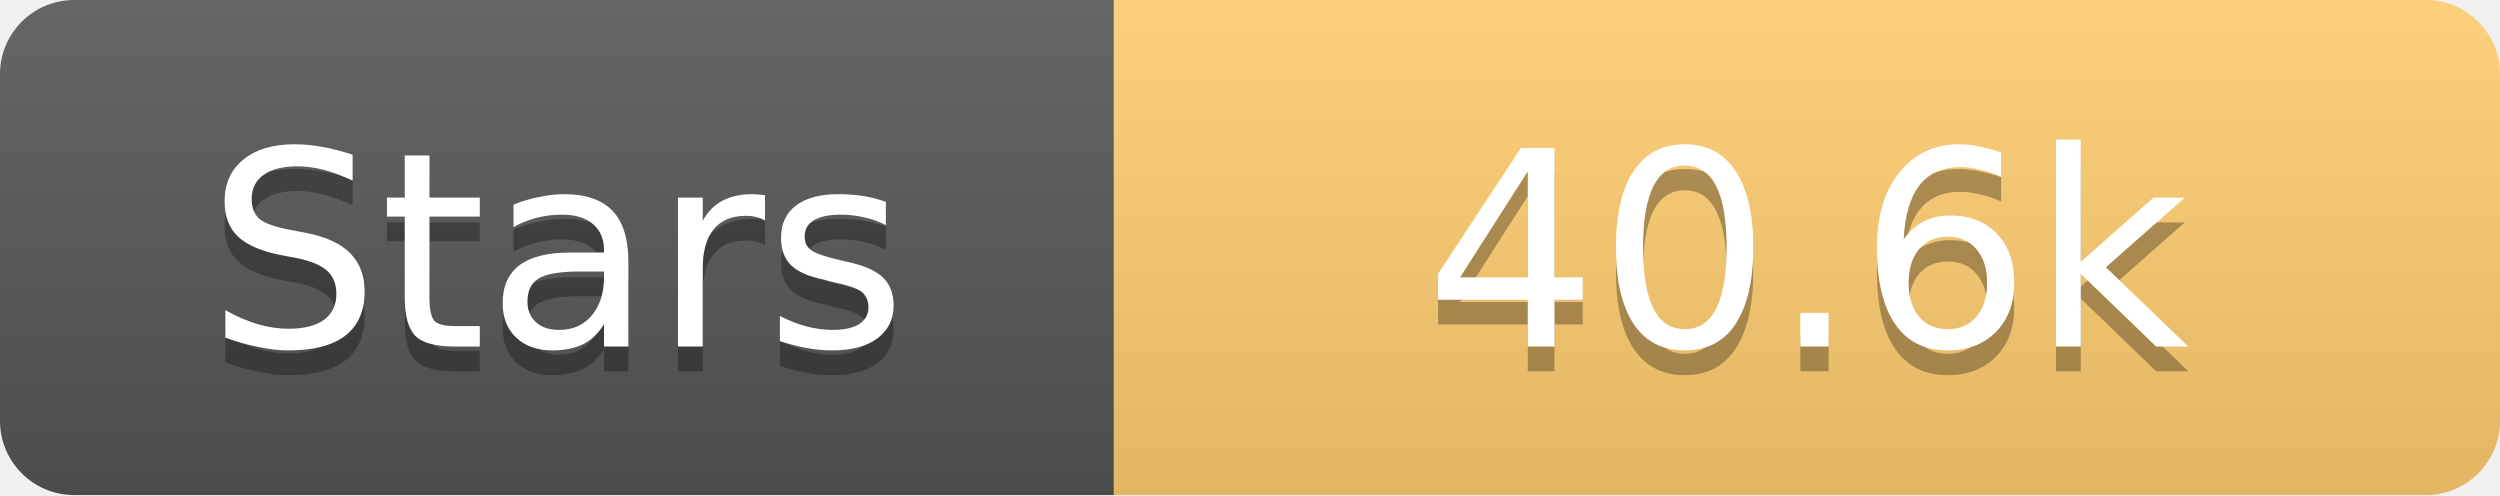
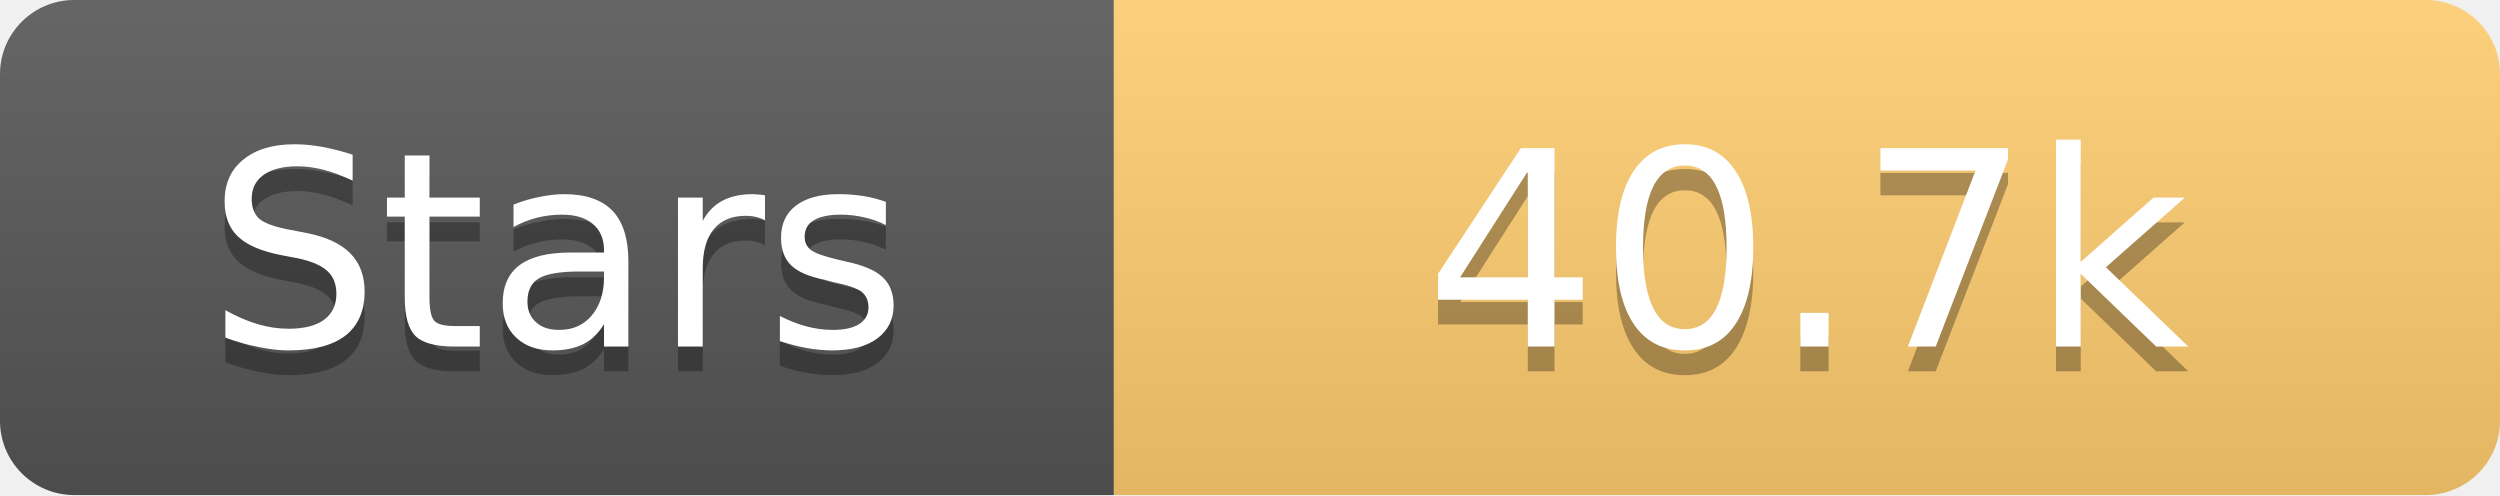
<svg xmlns="http://www.w3.org/2000/svg" width="101" height="20">
  <linearGradient id="s" x2="0" y2="100%">
    <stop offset="0" stop-color="#fff" stop-opacity=".1" />
    <stop offset="1" stop-opacity=".1" />
  </linearGradient>
  <clipPath id="r">
    <rect width="101" height="20" rx="3" fill="#fff" />
  </clipPath>
  <g clip-path="url(#r)">
    <rect width="45" height="20" fill="#555" />
    <rect x="45" width="56" height="20" fill="#fdcb6e" />
    <rect width="101" height="20" fill="url(#s)" />
  </g>
  <g fill="#fff" text-anchor="middle" font-family="Verdana,Geneva,DejaVu Sans,sans-serif" text-rendering="geometricPrecision" font-size="11">
    <text x="22.5" y="15" fill="#010101" fill-opacity=".3">Stars</text>
    <text x="22.5" y="14">Stars</text>
-     <text x="73.0" y="15" fill="#010101" fill-opacity=".3">40.6k</text>
-     <text x="73.0" y="14">40.6k</text>
+     <text x="73.0" y="15" fill="#010101" fill-opacity=".3">40.7k</text>
+     <text x="73.0" y="14">40.7k</text>
  </g>
</svg>
